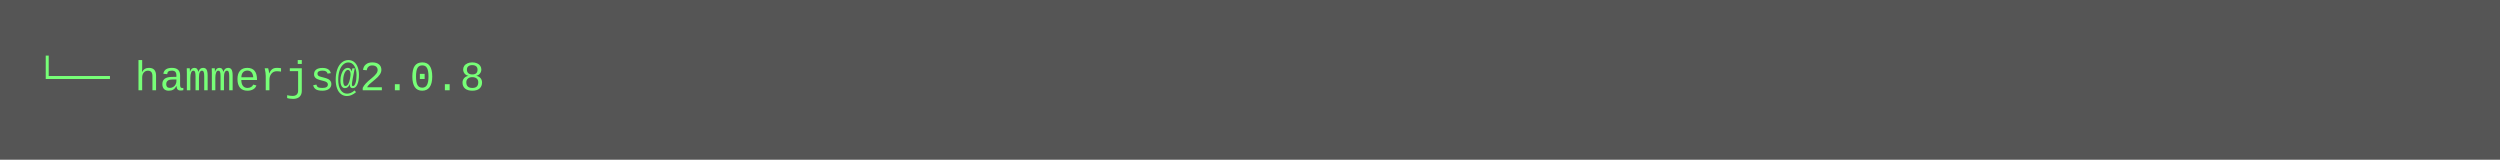
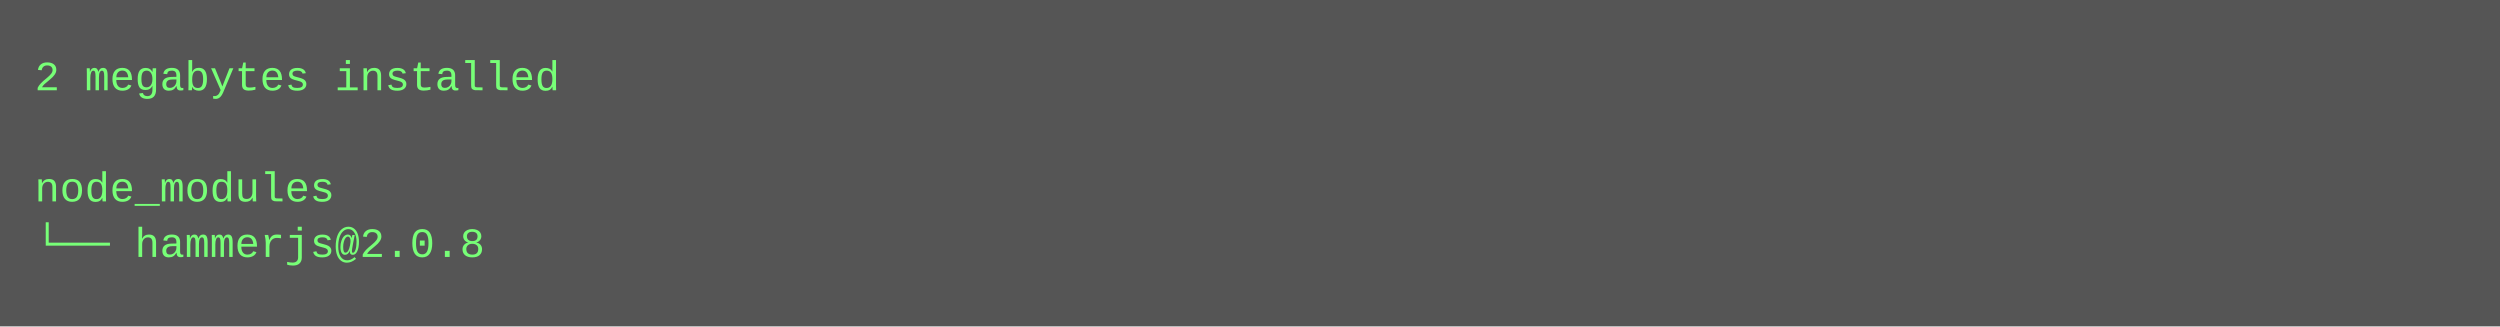
- <svg xmlns="http://www.w3.org/2000/svg" height="46" width="720">
-   <rect height="46" fill="#555" width="720" />
+ <svg xmlns="http://www.w3.org/2000/svg" height="94" width="720">
+   <rect height="94" fill="#555" width="720" />
  <text fill="#7f7" font-family="Courier New" font-size="12" xml:space="preserve">
-     <tspan x="10" y="26">└── hammerjs@2.0.8</tspan>
+     <tspan x="10" y="26">2 megabytes installed</tspan>
+     <tspan x="10" y="42" />
+     <tspan x="10" y="58">node_modules</tspan>
+     <tspan x="10" y="74">└── hammerjs@2.0.8</tspan>
  </text>
</svg>
